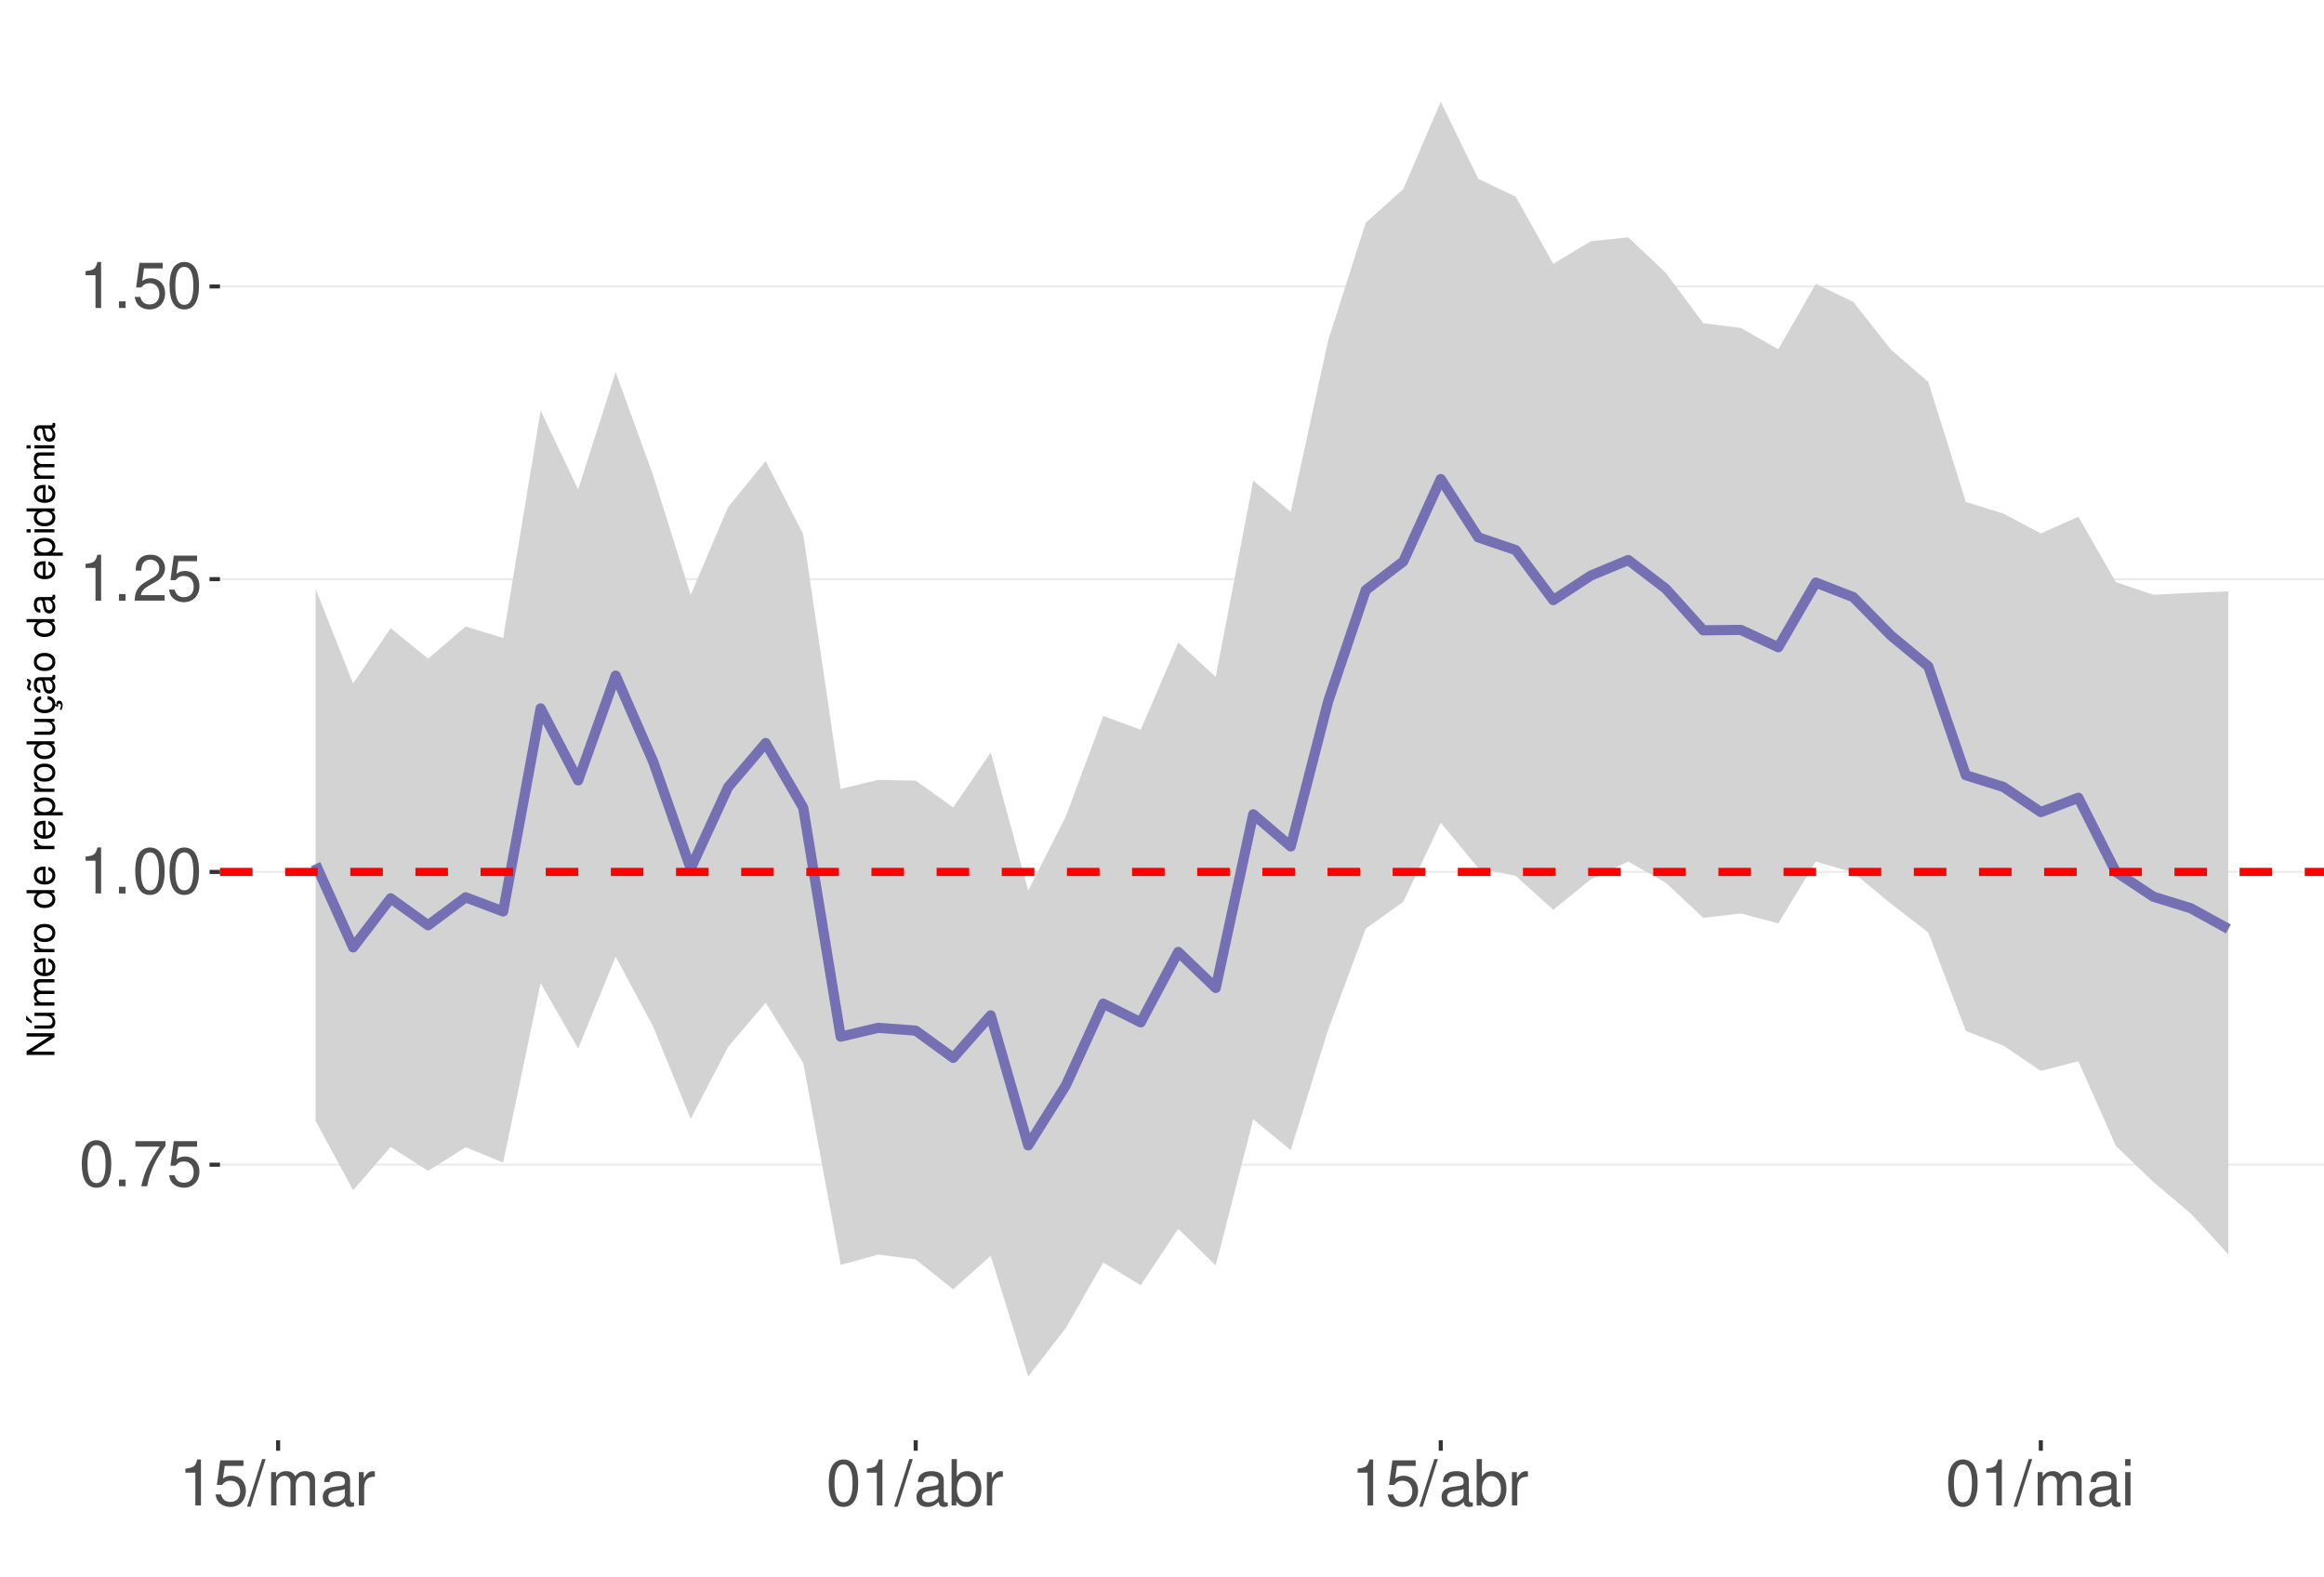
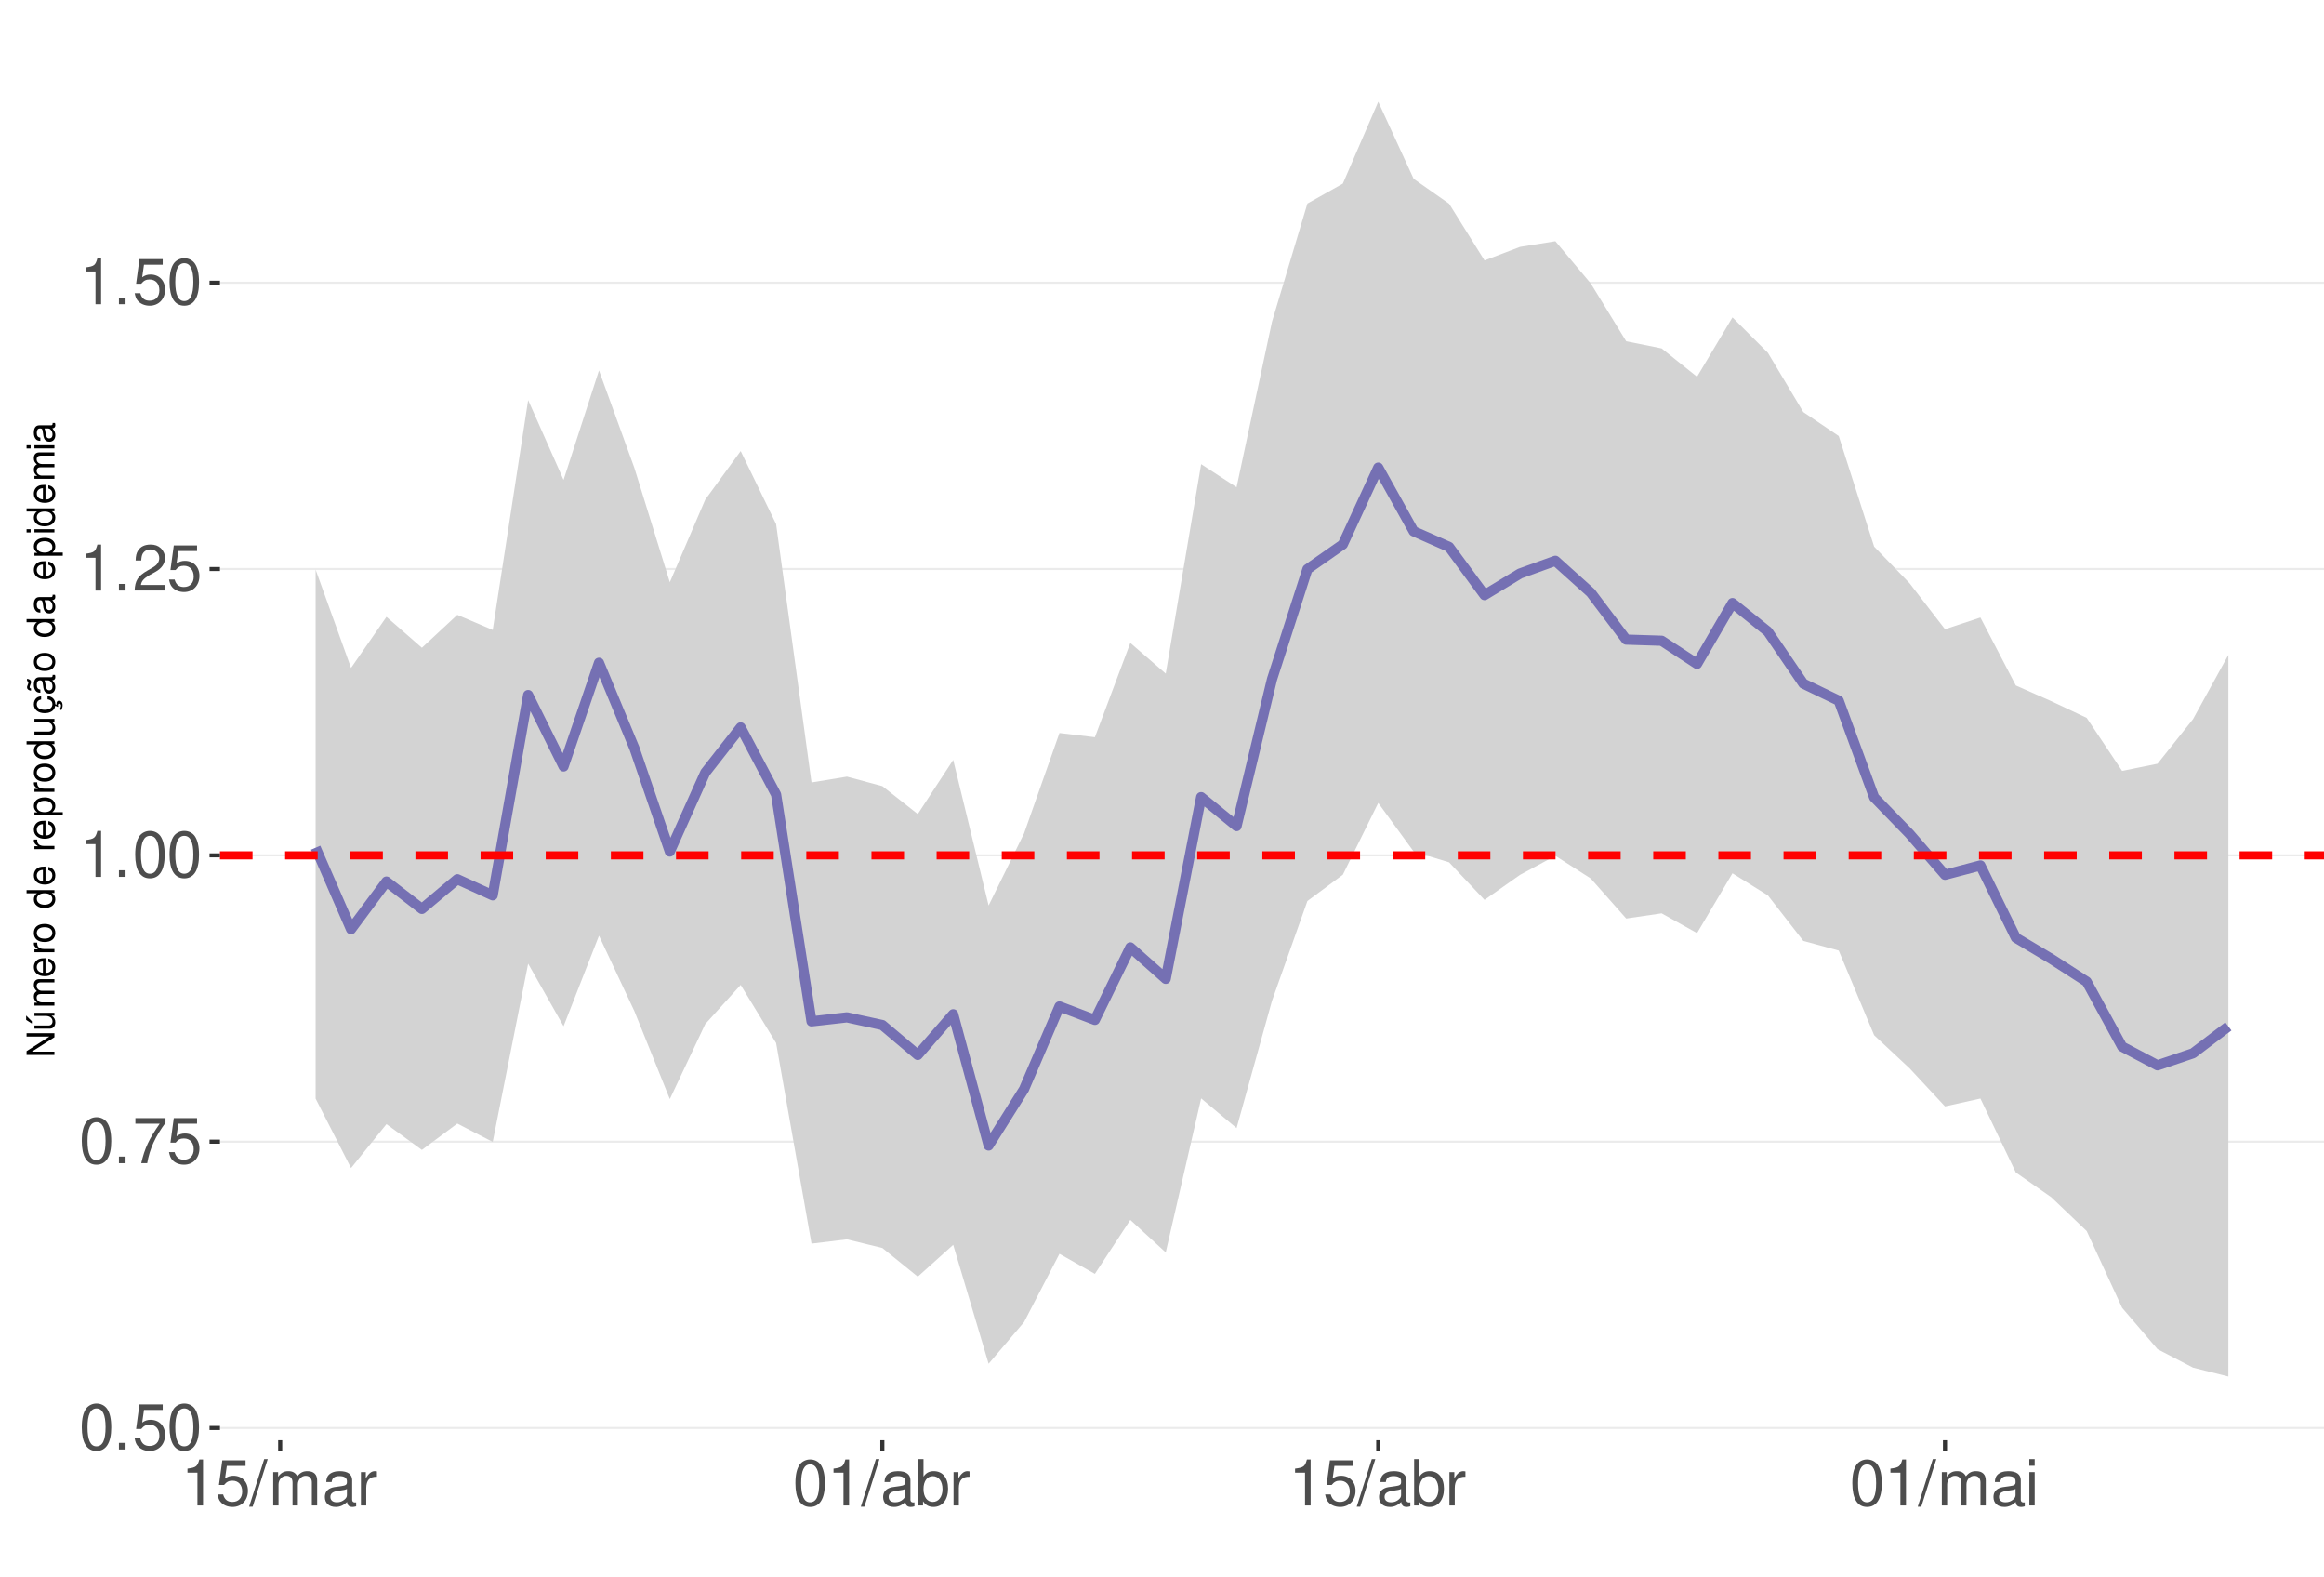
<svg xmlns="http://www.w3.org/2000/svg" xmlns:xlink="http://www.w3.org/1999/xlink" width="609pt" height="413pt" viewBox="0 0 609 413" version="1.1">
  <defs>
    <g>
      <symbol overflow="visible" id="glyph0-0">
        <path style="stroke:none;" d="" />
      </symbol>
      <symbol overflow="visible" id="glyph0-1">
        <path style="stroke:none;" d="M 4.578 -12.047 C 3.484 -12.047 2.484 -11.547 1.859 -10.734 C 1.094 -9.656 0.719 -8.062 0.719 -5.828 C 0.719 -1.766 2.047 0.391 4.578 0.391 C 7.078 0.391 8.438 -1.766 8.438 -5.734 C 8.438 -8.062 8.078 -9.625 7.297 -10.734 C 6.672 -11.562 5.703 -12.047 4.578 -12.047 Z M 4.578 -10.75 C 6.156 -10.75 6.953 -9.125 6.953 -5.859 C 6.953 -2.438 6.172 -0.828 4.547 -0.828 C 3 -0.828 2.219 -2.5 2.219 -5.812 C 2.219 -9.125 3 -10.75 4.578 -10.75 Z M 4.578 -10.75 " />
      </symbol>
      <symbol overflow="visible" id="glyph0-2">
        <path style="stroke:none;" d="M 3.188 -1.734 L 1.453 -1.734 L 1.453 0 L 3.188 0 Z M 3.188 -1.734 " />
      </symbol>
      <symbol overflow="visible" id="glyph0-3">
+         <path style="stroke:none;" d="M 7.922 -11.812 L 1.828 -11.812 L 0.953 -5.375 L 2.297 -5.375 C 2.984 -6.203 3.547 -6.484 4.484 -6.484 C 6.062 -6.484 7.047 -5.391 7.047 -3.641 C 7.047 -1.953 6.062 -0.922 4.469 -0.922 C 3.188 -0.922 2.406 -1.562 2.047 -2.891 L 0.578 -2.891 C 0.781 -1.938 0.953 -1.469 1.297 -1.031 C 1.969 -0.141 3.172 0.391 4.5 0.391 C 6.875 0.391 8.547 -1.344 8.547 -3.844 C 8.547 -6.172 7 -7.781 4.734 -7.781 C 3.891 -7.781 3.234 -7.562 2.547 -7.062 L 3.016 -10.359 L 7.922 -10.359 Z M 7.922 -11.812 " />
+       </symbol>
+       <symbol overflow="visible" id="glyph0-4">
        <path style="stroke:none;" d="M 8.656 -11.812 L 0.766 -11.812 L 0.766 -10.359 L 7.141 -10.359 C 4.328 -6.344 3.188 -3.875 2.297 0 L 3.859 0 C 4.516 -3.781 6 -7.031 8.656 -10.578 Z M 8.656 -11.812 " />
-       </symbol>
-       <symbol overflow="visible" id="glyph0-4">
-         <path style="stroke:none;" d="M 7.922 -11.812 L 1.828 -11.812 L 0.953 -5.375 L 2.297 -5.375 C 2.984 -6.203 3.547 -6.484 4.484 -6.484 C 6.062 -6.484 7.047 -5.391 7.047 -3.641 C 7.047 -1.953 6.062 -0.922 4.469 -0.922 C 3.188 -0.922 2.406 -1.562 2.047 -2.891 L 0.578 -2.891 C 0.781 -1.938 0.953 -1.469 1.297 -1.031 C 1.969 -0.141 3.172 0.391 4.5 0.391 C 6.875 0.391 8.547 -1.344 8.547 -3.844 C 8.547 -6.172 7 -7.781 4.734 -7.781 C 3.891 -7.781 3.234 -7.562 2.547 -7.062 L 3.016 -10.359 L 7.922 -10.359 Z M 7.922 -11.812 " />
      </symbol>
      <symbol overflow="visible" id="glyph0-5">
        <path style="stroke:none;" d="M 4.312 -8.578 L 4.312 0 L 5.781 0 L 5.781 -12.047 L 4.812 -12.047 C 4.297 -10.188 3.969 -9.938 1.703 -9.641 L 1.703 -8.578 Z M 4.312 -8.578 " />
      </symbol>
      <symbol overflow="visible" id="glyph0-6">
        <path style="stroke:none;" d="M 8.422 -1.453 L 2.219 -1.453 C 2.359 -2.453 2.891 -3.078 4.344 -3.969 L 6.016 -4.891 C 7.656 -5.812 8.516 -7.047 8.516 -8.531 C 8.516 -9.531 8.109 -10.453 7.406 -11.109 C 6.719 -11.75 5.844 -12.047 4.734 -12.047 C 3.234 -12.047 2.109 -11.516 1.469 -10.484 C 1.047 -9.844 0.859 -9.094 0.828 -7.875 L 2.297 -7.875 C 2.344 -8.688 2.453 -9.172 2.641 -9.578 C 3.031 -10.312 3.797 -10.766 4.688 -10.766 C 6.016 -10.766 7.016 -9.797 7.016 -8.5 C 7.016 -7.531 6.469 -6.703 5.406 -6.094 L 3.875 -5.203 C 1.422 -3.781 0.703 -2.641 0.562 -0.016 L 8.422 -0.016 Z M 8.422 -1.453 " />
      </symbol>
      <symbol overflow="visible" id="glyph0-7">
        <path style="stroke:none;" d="M 3.812 -12.141 L -0.141 0.328 L 0.781 0.328 L 4.734 -12.141 Z M 3.812 -12.141 " />
      </symbol>
      <symbol overflow="visible" id="glyph0-8">
        <path style="stroke:none;" d="M 1.172 -8.734 L 1.172 0 L 2.562 0 L 2.562 -5.484 C 2.562 -6.75 3.484 -7.766 4.609 -7.766 C 5.641 -7.766 6.234 -7.125 6.234 -6.016 L 6.234 0 L 7.625 0 L 7.625 -5.484 C 7.625 -6.75 8.547 -7.766 9.672 -7.766 C 10.688 -7.766 11.297 -7.109 11.297 -6.016 L 11.297 0 L 12.688 0 L 12.688 -6.547 C 12.688 -8.109 11.797 -8.984 10.156 -8.984 C 9 -8.984 8.297 -8.625 7.484 -7.641 C 6.969 -8.578 6.266 -8.984 5.125 -8.984 C 3.969 -8.984 3.188 -8.547 2.453 -7.5 L 2.453 -8.734 Z M 1.172 -8.734 " />
      </symbol>
      <symbol overflow="visible" id="glyph0-9">
        <path style="stroke:none;" d="M 8.906 -0.812 C 8.766 -0.781 8.688 -0.781 8.609 -0.781 C 8.125 -0.781 7.859 -1.031 7.859 -1.469 L 7.859 -6.594 C 7.859 -8.141 6.734 -8.984 4.578 -8.984 C 3.297 -8.984 2.281 -8.609 1.688 -7.969 C 1.281 -7.516 1.109 -7.016 1.078 -6.141 L 2.484 -6.141 C 2.594 -7.219 3.234 -7.688 4.531 -7.688 C 5.797 -7.688 6.484 -7.234 6.484 -6.391 L 6.484 -6.031 C 6.469 -5.438 6.156 -5.219 5.031 -5.062 C 3.062 -4.812 2.766 -4.75 2.234 -4.531 C 1.219 -4.094 0.703 -3.328 0.703 -2.203 C 0.703 -0.609 1.797 0.391 3.562 0.391 C 4.656 0.391 5.547 0 6.531 -0.906 C 6.625 0 7.062 0.391 7.969 0.391 C 8.266 0.391 8.438 0.344 8.906 0.234 Z M 6.484 -2.75 C 6.484 -2.281 6.344 -2 5.922 -1.609 C 5.359 -1.094 4.688 -0.828 3.859 -0.828 C 2.781 -0.828 2.156 -1.344 2.156 -2.234 C 2.156 -3.141 2.75 -3.609 4.25 -3.828 C 5.734 -4.031 6.016 -4.094 6.484 -4.312 Z M 6.484 -2.75 " />
      </symbol>
      <symbol overflow="visible" id="glyph0-10">
        <path style="stroke:none;" d="M 1.156 -8.734 L 1.156 0 L 2.547 0 L 2.547 -4.531 C 2.562 -6.625 3.438 -7.562 5.344 -7.516 L 5.344 -8.922 C 5.109 -8.969 4.984 -8.984 4.812 -8.984 C 3.922 -8.984 3.234 -8.438 2.438 -7.141 L 2.438 -8.734 Z M 1.156 -8.734 " />
      </symbol>
      <symbol overflow="visible" id="glyph0-11">
        <path style="stroke:none;" d="M 0.906 -12.141 L 0.906 0 L 2.156 0 L 2.156 -1.109 C 2.812 -0.094 3.703 0.391 4.906 0.391 C 7.219 0.391 8.719 -1.5 8.719 -4.391 C 8.719 -7.234 7.297 -8.984 4.984 -8.984 C 3.781 -8.984 2.938 -8.531 2.281 -7.547 L 2.281 -12.141 Z M 4.719 -7.672 C 6.266 -7.672 7.266 -6.328 7.266 -4.25 C 7.266 -2.266 6.234 -0.922 4.719 -0.922 C 3.234 -0.922 2.281 -2.25 2.281 -4.297 C 2.281 -6.344 3.234 -7.672 4.719 -7.672 Z M 4.719 -7.672 " />
      </symbol>
      <symbol overflow="visible" id="glyph0-12">
        <path style="stroke:none;" d="M 2.5 -8.734 L 1.109 -8.734 L 1.109 0 L 2.5 0 Z M 2.5 -12.141 L 1.094 -12.141 L 1.094 -10.391 L 2.5 -10.391 Z M 2.5 -12.141 " />
      </symbol>
      <symbol overflow="visible" id="glyph1-0">
        <path style="stroke:none;" d="" />
      </symbol>
      <symbol overflow="visible" id="glyph1-1">
        <path style="stroke:none;" d="M -7.297 -6.453 L -7.297 -5.578 L -1.328 -5.578 L -7.297 -1.766 L -7.297 -0.766 L 0 -0.766 L 0 -1.641 L -5.906 -1.641 L 0 -5.406 L 0 -6.453 Z M -7.297 -6.453 " />
      </symbol>
      <symbol overflow="visible" id="glyph1-2">
        <path style="stroke:none;" d="M 0 -4.812 L -5.234 -4.812 L -5.234 -3.984 L -2.266 -3.984 C -1.203 -3.984 -0.5 -3.438 -0.5 -2.562 C -0.5 -1.906 -0.906 -1.484 -1.531 -1.484 L -5.234 -1.484 L -5.234 -0.656 L -1.203 -0.656 C -0.328 -0.656 0.234 -1.297 0.234 -2.312 C 0.234 -3.094 -0.047 -3.578 -0.734 -4.062 L 0 -4.062 Z M -7.406 -2.953 L -5.922 -2 L -5.922 -2.594 L -7.406 -4.094 Z M -7.406 -2.953 " />
      </symbol>
      <symbol overflow="visible" id="glyph1-3">
        <path style="stroke:none;" d="M -5.234 -0.703 L 0 -0.703 L 0 -1.547 L -3.297 -1.547 C -4.047 -1.547 -4.656 -2.094 -4.656 -2.766 C -4.656 -3.391 -4.281 -3.734 -3.609 -3.734 L 0 -3.734 L 0 -4.578 L -3.297 -4.578 C -4.047 -4.578 -4.656 -5.125 -4.656 -5.812 C -4.656 -6.422 -4.266 -6.781 -3.609 -6.781 L 0 -6.781 L 0 -7.625 L -3.938 -7.625 C -4.875 -7.625 -5.391 -7.078 -5.391 -6.094 C -5.391 -5.406 -5.188 -4.984 -4.594 -4.484 C -5.156 -4.188 -5.391 -3.766 -5.391 -3.078 C -5.391 -2.375 -5.125 -1.906 -4.5 -1.469 L -5.234 -1.469 Z M -5.234 -0.703 " />
      </symbol>
      <symbol overflow="visible" id="glyph1-4">
        <path style="stroke:none;" d="M -2.344 -5.125 C -3.141 -5.125 -3.625 -5.062 -4.016 -4.922 C -4.875 -4.578 -5.391 -3.781 -5.391 -2.797 C -5.391 -1.344 -4.281 -0.406 -2.547 -0.406 C -0.812 -0.406 0.234 -1.297 0.234 -2.781 C 0.234 -3.984 -0.453 -4.812 -1.594 -5.016 L -1.594 -4.188 C -0.906 -3.953 -0.547 -3.484 -0.547 -2.812 C -0.547 -2.281 -0.781 -1.828 -1.219 -1.547 C -1.516 -1.344 -1.812 -1.281 -2.344 -1.266 Z M -3.016 -1.297 C -3.984 -1.359 -4.625 -1.953 -4.625 -2.797 C -4.625 -3.641 -3.953 -4.234 -3.016 -4.234 Z M -3.016 -1.297 " />
      </symbol>
      <symbol overflow="visible" id="glyph1-5">
        <path style="stroke:none;" d="M -5.234 -0.688 L 0 -0.688 L 0 -1.531 L -2.719 -1.531 C -3.984 -1.547 -4.547 -2.062 -4.516 -3.203 L -5.359 -3.203 C -5.375 -3.062 -5.391 -2.984 -5.391 -2.891 C -5.391 -2.344 -5.062 -1.938 -4.297 -1.453 L -5.234 -1.453 Z M -5.234 -0.688 " />
      </symbol>
      <symbol overflow="visible" id="glyph1-6">
        <path style="stroke:none;" d="M -5.391 -2.719 C -5.391 -1.234 -4.344 -0.359 -2.578 -0.359 C -0.812 -0.359 0.234 -1.234 0.234 -2.734 C 0.234 -4.203 -0.812 -5.094 -2.547 -5.094 C -4.359 -5.094 -5.391 -4.234 -5.391 -2.719 Z M -4.625 -2.734 C -4.625 -3.672 -3.844 -4.234 -2.547 -4.234 C -1.312 -4.234 -0.547 -3.656 -0.547 -2.734 C -0.547 -1.797 -1.312 -1.234 -2.578 -1.234 C -3.844 -1.234 -4.625 -1.797 -4.625 -2.734 Z M -4.625 -2.734 " />
      </symbol>
      <symbol overflow="visible" id="glyph1-7">
        <path style="stroke:none;" d="" />
      </symbol>
      <symbol overflow="visible" id="glyph1-8">
        <path style="stroke:none;" d="M -7.297 -4.953 L -7.297 -4.125 L -4.578 -4.125 C -5.109 -3.766 -5.391 -3.203 -5.391 -2.516 C -5.391 -1.156 -4.297 -0.266 -2.625 -0.266 C -0.859 -0.266 0.234 -1.125 0.234 -2.547 C 0.234 -3.266 -0.047 -3.766 -0.688 -4.203 L 0 -4.203 L 0 -4.953 Z M -4.609 -2.656 C -4.609 -3.547 -3.812 -4.125 -2.562 -4.125 C -1.344 -4.125 -0.547 -3.547 -0.547 -2.656 C -0.547 -1.734 -1.359 -1.125 -2.578 -1.125 C -3.797 -1.125 -4.609 -1.734 -4.609 -2.656 Z M -4.609 -2.656 " />
      </symbol>
      <symbol overflow="visible" id="glyph1-9">
        <path style="stroke:none;" d="M 2.188 -0.547 L 2.188 -1.375 L -0.547 -1.375 C -0.016 -1.812 0.234 -2.312 0.234 -2.984 C 0.234 -4.344 -0.859 -5.234 -2.531 -5.234 C -4.297 -5.234 -5.391 -4.375 -5.391 -2.984 C -5.391 -2.266 -5.062 -1.703 -4.453 -1.312 L -5.234 -1.312 L -5.234 -0.547 Z M -4.609 -2.844 C -4.609 -3.766 -3.797 -4.359 -2.547 -4.359 C -1.359 -4.359 -0.547 -3.75 -0.547 -2.844 C -0.547 -1.953 -1.344 -1.375 -2.578 -1.375 C -3.812 -1.375 -4.609 -1.953 -4.609 -2.844 Z M -4.609 -2.844 " />
      </symbol>
      <symbol overflow="visible" id="glyph1-10">
        <path style="stroke:none;" d="M 0 -4.812 L -5.234 -4.812 L -5.234 -3.984 L -2.266 -3.984 C -1.203 -3.984 -0.5 -3.438 -0.5 -2.562 C -0.5 -1.906 -0.906 -1.484 -1.531 -1.484 L -5.234 -1.484 L -5.234 -0.656 L -1.203 -0.656 C -0.328 -0.656 0.234 -1.297 0.234 -2.312 C 0.234 -3.094 -0.047 -3.578 -0.734 -4.062 L 0 -4.062 Z M 0 -4.812 " />
      </symbol>
      <symbol overflow="visible" id="glyph1-11">
        <path style="stroke:none;" d="M 0.234 -2.641 C 0.234 -3.875 -0.547 -4.703 -1.797 -4.766 L -1.797 -3.938 C -0.953 -3.797 -0.531 -3.359 -0.531 -2.656 C -0.531 -1.734 -1.281 -1.188 -2.516 -1.188 C -3.844 -1.188 -4.625 -1.719 -4.625 -2.625 C -4.625 -3.328 -4.203 -3.766 -3.484 -3.875 L -3.484 -4.703 C -3.984 -4.672 -4.312 -4.562 -4.609 -4.359 C -5.094 -4 -5.391 -3.375 -5.391 -2.641 C -5.391 -1.219 -4.266 -0.312 -2.531 -0.312 C -1.469 -0.312 -0.625 -0.672 -0.156 -1.312 C 0.047 -1.594 0.125 -1.812 0.203 -2.25 L 0.922 -1.938 L 0.984 -2.062 C 0.938 -2.188 0.906 -2.25 0.906 -2.375 C 0.906 -2.656 1.047 -2.828 1.281 -2.828 C 1.547 -2.828 1.734 -2.594 1.734 -2.297 C 1.734 -2.031 1.672 -1.844 1.438 -1.406 L 1.406 -1.312 L 1.812 -1.094 C 2.078 -1.75 2.141 -1.953 2.141 -2.344 C 2.141 -3.109 1.781 -3.578 1.203 -3.578 C 0.781 -3.578 0.547 -3.297 0.547 -2.797 C 0.547 -2.703 0.547 -2.641 0.562 -2.516 Z M 0.234 -2.641 " />
      </symbol>
      <symbol overflow="visible" id="glyph1-12">
        <path style="stroke:none;" d="M -0.484 -5.344 C -0.469 -5.266 -0.469 -5.219 -0.469 -5.172 C -0.469 -4.875 -0.625 -4.719 -0.875 -4.719 L -3.953 -4.719 C -4.891 -4.719 -5.391 -4.047 -5.391 -2.75 C -5.391 -1.984 -5.172 -1.375 -4.781 -1.016 C -4.516 -0.766 -4.203 -0.672 -3.688 -0.656 L -3.688 -1.484 C -4.328 -1.562 -4.625 -1.938 -4.625 -2.719 C -4.625 -3.484 -4.344 -3.891 -3.844 -3.891 L -3.625 -3.891 C -3.266 -3.875 -3.125 -3.703 -3.047 -3.016 C -2.891 -1.844 -2.844 -1.656 -2.719 -1.344 C -2.453 -0.734 -2 -0.422 -1.312 -0.422 C -0.375 -0.422 0.234 -1.078 0.234 -2.141 C 0.234 -2.797 0 -3.328 -0.547 -3.922 C 0 -3.984 0.234 -4.234 0.234 -4.781 C 0.234 -4.953 0.203 -5.062 0.141 -5.344 Z M -1.656 -3.891 C -1.375 -3.891 -1.203 -3.812 -0.969 -3.562 C -0.656 -3.219 -0.5 -2.812 -0.5 -2.312 C -0.5 -1.672 -0.812 -1.297 -1.344 -1.297 C -1.891 -1.297 -2.172 -1.656 -2.297 -2.547 C -2.422 -3.438 -2.453 -3.609 -2.594 -3.891 Z M -7.172 -3.75 C -6.922 -3.672 -6.812 -3.547 -6.812 -3.375 C -6.812 -3.25 -6.875 -2.984 -6.984 -2.734 C -7.156 -2.312 -7.172 -2.25 -7.172 -2.047 C -7.172 -1.594 -6.797 -1.297 -6.141 -1.188 L -6.141 -1.766 C -6.375 -1.812 -6.5 -1.938 -6.5 -2.094 C -6.5 -2.203 -6.469 -2.344 -6.375 -2.578 C -6.156 -3.156 -6.125 -3.234 -6.125 -3.438 C -6.125 -3.922 -6.484 -4.219 -7.172 -4.312 Z M -7.172 -3.75 " />
      </symbol>
      <symbol overflow="visible" id="glyph1-13">
        <path style="stroke:none;" d="M -0.484 -5.344 C -0.469 -5.266 -0.469 -5.219 -0.469 -5.172 C -0.469 -4.875 -0.625 -4.719 -0.875 -4.719 L -3.953 -4.719 C -4.891 -4.719 -5.391 -4.047 -5.391 -2.75 C -5.391 -1.984 -5.172 -1.375 -4.781 -1.016 C -4.516 -0.766 -4.203 -0.672 -3.688 -0.656 L -3.688 -1.484 C -4.328 -1.562 -4.625 -1.938 -4.625 -2.719 C -4.625 -3.484 -4.344 -3.891 -3.844 -3.891 L -3.625 -3.891 C -3.266 -3.875 -3.125 -3.703 -3.047 -3.016 C -2.891 -1.844 -2.844 -1.656 -2.719 -1.344 C -2.453 -0.734 -2 -0.422 -1.312 -0.422 C -0.375 -0.422 0.234 -1.078 0.234 -2.141 C 0.234 -2.797 0 -3.328 -0.547 -3.922 C 0 -3.984 0.234 -4.234 0.234 -4.781 C 0.234 -4.953 0.203 -5.062 0.141 -5.344 Z M -1.656 -3.891 C -1.375 -3.891 -1.203 -3.812 -0.969 -3.562 C -0.656 -3.219 -0.5 -2.812 -0.5 -2.312 C -0.5 -1.672 -0.812 -1.297 -1.344 -1.297 C -1.891 -1.297 -2.172 -1.656 -2.297 -2.547 C -2.422 -3.438 -2.453 -3.609 -2.594 -3.891 Z M -1.656 -3.891 " />
      </symbol>
      <symbol overflow="visible" id="glyph1-14">
        <path style="stroke:none;" d="M -5.234 -1.5 L -5.234 -0.672 L 0 -0.672 L 0 -1.5 Z M -7.297 -1.5 L -7.297 -0.656 L -6.234 -0.656 L -6.234 -1.5 Z M -7.297 -1.5 " />
      </symbol>
    </g>
    <clipPath id="clip1">
      <path d="M 57.645 9.961 L 609 9.961 L 609 377.328 L 57.645 377.328 Z M 57.645 9.961 " />
    </clipPath>
    <clipPath id="clip2">
-       <path d="M 57.645 304 L 609 304 L 609 306 L 57.645 306 Z M 57.645 304 " />
+       <path d="M 57.645 373 L 609 373 L 609 375 L 57.645 375 Z M 57.645 373 " />
    </clipPath>
    <clipPath id="clip3">
-       <path d="M 57.645 228 L 609 228 L 609 229 L 57.645 229 Z M 57.645 228 " />
+       <path d="M 57.645 298 L 609 298 L 609 300 L 57.645 300 Z M 57.645 298 " />
    </clipPath>
    <clipPath id="clip4">
-       <path d="M 57.645 151 L 609 151 L 609 152 L 57.645 152 Z M 57.645 151 " />
+       <path d="M 57.645 223 L 609 223 L 609 225 L 57.645 225 Z M 57.645 223 " />
    </clipPath>
    <clipPath id="clip5">
-       <path d="M 57.645 74 L 609 74 L 609 76 L 57.645 76 Z M 57.645 74 " />
+       <path d="M 57.645 148 L 609 148 L 609 150 L 57.645 150 Z M 57.645 148 " />
    </clipPath>
    <clipPath id="clip6">
-       <path d="M 57.645 227 L 609 227 L 609 230 L 57.645 230 Z M 57.645 227 " />
+       <path d="M 57.645 73 L 609 73 L 609 75 L 57.645 75 Z M 57.645 73 " />
+     </clipPath>
+     <clipPath id="clip7">
+       <path d="M 57.645 223 L 609 223 L 609 226 L 57.645 226 Z M 57.645 223 " />
    </clipPath>
  </defs>
  <g id="surface172">
    <rect x="0" y="0" width="609" height="413" style="fill:rgb(100%,100%,100%);fill-opacity:1;stroke:none;" />
    <rect x="0" y="0" width="609" height="413" style="fill:rgb(100%,100%,100%);fill-opacity:1;stroke:none;" />
    <path style="fill:none;stroke-width:1.067;stroke-linecap:round;stroke-linejoin:round;stroke:rgb(100%,100%,100%);stroke-opacity:1;stroke-miterlimit:10;" d="M 0 413 L 609 413 L 609 0 L 0 0 Z M 0 413 " />
    <g clip-path="url(#clip1)" clip-rule="nonzero">
      <path style=" stroke:none;fill-rule:nonzero;fill:rgb(100%,100%,100%);fill-opacity:1;" d="M 57.645 377.328 L 609 377.328 L 609 9.961 L 57.645 9.961 Z M 57.645 377.328 " />
    </g>
    <g clip-path="url(#clip2)" clip-rule="nonzero">
-       <path style="fill:none;stroke-width:0.533;stroke-linecap:butt;stroke-linejoin:round;stroke:rgb(92.157%,92.157%,92.157%);stroke-opacity:1;stroke-miterlimit:10;" d="M 57.645 305.129 L 609 305.129 " />
+       <path style="fill:none;stroke-width:0.533;stroke-linecap:butt;stroke-linejoin:round;stroke:rgb(92.157%,92.157%,92.157%);stroke-opacity:1;stroke-miterlimit:10;" d="M 57.645 374.105 L 609 374.105 " />
    </g>
    <g clip-path="url(#clip3)" clip-rule="nonzero">
-       <path style="fill:none;stroke-width:0.533;stroke-linecap:butt;stroke-linejoin:round;stroke:rgb(92.157%,92.157%,92.157%);stroke-opacity:1;stroke-miterlimit:10;" d="M 57.645 228.434 L 609 228.434 " />
+       <path style="fill:none;stroke-width:0.533;stroke-linecap:butt;stroke-linejoin:round;stroke:rgb(92.157%,92.157%,92.157%);stroke-opacity:1;stroke-miterlimit:10;" d="M 57.645 299.098 L 609 299.098 " />
    </g>
    <g clip-path="url(#clip4)" clip-rule="nonzero">
-       <path style="fill:none;stroke-width:0.533;stroke-linecap:butt;stroke-linejoin:round;stroke:rgb(92.157%,92.157%,92.157%);stroke-opacity:1;stroke-miterlimit:10;" d="M 57.645 151.734 L 609 151.734 " />
+       <path style="fill:none;stroke-width:0.533;stroke-linecap:butt;stroke-linejoin:round;stroke:rgb(92.157%,92.157%,92.157%);stroke-opacity:1;stroke-miterlimit:10;" d="M 57.645 224.086 L 609 224.086 " />
    </g>
    <g clip-path="url(#clip5)" clip-rule="nonzero">
-       <path style="fill:none;stroke-width:0.533;stroke-linecap:butt;stroke-linejoin:round;stroke:rgb(92.157%,92.157%,92.157%);stroke-opacity:1;stroke-miterlimit:10;" d="M 57.645 75.039 L 609 75.039 " />
-     </g>
-     <path style=" stroke:none;fill-rule:nonzero;fill:rgb(82.745%,82.745%,82.745%);fill-opacity:1;" d="M 82.707 154.301 L 92.535 179.062 L 102.363 164.574 L 112.191 172.559 L 122.02 164.113 L 131.848 167.141 L 141.676 107.594 L 151.504 128.242 L 161.332 97.504 L 171.16 124.531 L 180.988 155.863 L 190.816 132.805 L 200.645 120.797 L 210.473 139.934 L 220.301 206.672 L 230.129 204.312 L 239.957 204.523 L 249.785 211.516 L 259.613 197.145 L 269.441 233.285 L 279.27 213.945 L 289.098 187.582 L 298.926 191.168 L 308.754 168.316 L 318.582 177.344 L 328.41 125.91 L 338.238 134.066 L 348.066 89.105 L 357.895 58.359 L 367.723 49.516 L 377.551 26.66 L 387.375 46.848 L 397.203 51.535 L 407.031 69.105 L 416.859 63.184 L 426.688 62.18 L 436.516 71.473 L 446.344 84.664 L 456.172 85.914 L 466 91.496 L 475.828 74.371 L 485.656 79.086 L 495.484 91.547 L 505.312 100.094 L 515.141 131.496 L 524.969 134.543 L 534.797 139.758 L 544.625 135.367 L 554.453 152.512 L 564.281 155.809 L 574.109 155.316 L 583.938 154.918 L 583.938 328.621 L 574.109 317.938 L 564.281 309.66 L 554.453 300.188 L 544.625 278.031 L 534.797 280.566 L 524.969 273.926 L 515.141 270.074 L 505.312 244.293 L 495.484 236.746 L 485.656 228.578 L 475.828 225.734 L 466 241.91 L 456.172 239.324 L 446.344 240.465 L 436.516 231.262 L 426.688 225.719 L 416.859 230.379 L 407.031 238.355 L 397.203 229.48 L 387.375 227.422 L 377.551 215.539 L 367.723 236.25 L 357.895 243.285 L 348.066 269.691 L 338.238 301.312 L 328.41 293.246 L 318.582 331.539 L 308.754 321.93 L 298.926 336.711 L 289.098 330.762 L 279.27 347.949 L 269.441 360.629 L 259.613 328.996 L 249.785 337.789 L 239.957 329.961 L 230.129 328.68 L 220.301 331.375 L 210.473 278.445 L 200.645 262.695 L 190.816 274.23 L 180.988 293.121 L 171.16 268.961 L 161.332 250.617 L 151.504 274.703 L 141.676 257.59 L 131.848 304.57 L 122.02 300.559 L 112.191 306.754 L 102.363 300.484 L 92.535 311.836 L 82.707 293.648 Z M 82.707 154.301 " />
-     <path style="fill:none;stroke-width:2.667;stroke-linecap:butt;stroke-linejoin:round;stroke:rgb(45.882%,43.922%,70.196%);stroke-opacity:1;stroke-miterlimit:10;" d="M 82.707 226.395 L 92.535 248.203 L 102.363 235.34 L 112.191 242.398 L 122.02 235.078 L 131.848 238.781 L 141.676 185.586 L 151.504 204.441 L 161.332 176.992 L 171.16 199.516 L 180.988 227.543 L 190.816 206.199 L 200.645 194.656 L 210.473 211.578 L 220.301 271.586 L 230.129 269.27 L 239.957 270.004 L 249.785 277.137 L 259.613 266.008 L 269.441 300.078 L 279.27 284.402 L 289.098 262.926 L 298.926 267.836 L 308.754 249.395 L 318.582 258.824 L 328.41 213.34 L 338.238 221.75 L 348.066 183.664 L 357.895 154.598 L 367.723 147.094 L 377.551 125.492 L 387.375 140.785 L 397.203 144.121 L 407.031 157.223 L 416.859 150.797 L 426.688 146.715 L 436.516 154.234 L 446.344 165.133 L 456.172 165.02 L 466 169.57 L 475.828 152.625 L 485.656 156.445 L 495.484 166.465 L 505.312 174.59 L 515.141 203.086 L 524.969 206.16 L 534.797 212.758 L 544.625 209 L 554.453 228.418 L 564.281 234.91 L 574.109 237.953 L 583.938 243.363 " />
+       <path style="fill:none;stroke-width:0.533;stroke-linecap:butt;stroke-linejoin:round;stroke:rgb(92.157%,92.157%,92.157%);stroke-opacity:1;stroke-miterlimit:10;" d="M 57.645 149.074 L 609 149.074 " />
+     </g>
    <g clip-path="url(#clip6)" clip-rule="nonzero">
-       <path style="fill:none;stroke-width:2.134;stroke-linecap:butt;stroke-linejoin:round;stroke:rgb(100%,0%,0%);stroke-opacity:1;stroke-dasharray:8.536,8.536;stroke-miterlimit:10;" d="M 57.645 228.434 L 609 228.434 " />
-     </g>
-     <g style="fill:rgb(30.196%,30.196%,30.196%);fill-opacity:1;">
-       <use xlink:href="#glyph0-1" x="20.715" y="310.767" />
-       <use xlink:href="#glyph0-2" x="29.715" y="310.767" />
-       <use xlink:href="#glyph0-3" x="34.715" y="310.767" />
-       <use xlink:href="#glyph0-4" x="43.715" y="310.767" />
-     </g>
-     <g style="fill:rgb(30.196%,30.196%,30.196%);fill-opacity:1;">
-       <use xlink:href="#glyph0-5" x="20.715" y="234.071" />
-       <use xlink:href="#glyph0-2" x="29.715" y="234.071" />
-       <use xlink:href="#glyph0-1" x="34.715" y="234.071" />
-       <use xlink:href="#glyph0-1" x="43.715" y="234.071" />
-     </g>
-     <g style="fill:rgb(30.196%,30.196%,30.196%);fill-opacity:1;">
-       <use xlink:href="#glyph0-5" x="20.715" y="157.372" />
-       <use xlink:href="#glyph0-2" x="29.715" y="157.372" />
-       <use xlink:href="#glyph0-6" x="34.715" y="157.372" />
-       <use xlink:href="#glyph0-4" x="43.715" y="157.372" />
-     </g>
-     <g style="fill:rgb(30.196%,30.196%,30.196%);fill-opacity:1;">
-       <use xlink:href="#glyph0-5" x="20.715" y="80.677" />
-       <use xlink:href="#glyph0-2" x="29.715" y="80.677" />
-       <use xlink:href="#glyph0-4" x="34.715" y="80.677" />
-       <use xlink:href="#glyph0-1" x="43.715" y="80.677" />
-     </g>
-     <path style="fill:none;stroke-width:1.067;stroke-linecap:butt;stroke-linejoin:round;stroke:rgb(20%,20%,20%);stroke-opacity:1;stroke-miterlimit:10;" d="M 54.906 305.129 L 57.645 305.129 " />
-     <path style="fill:none;stroke-width:1.067;stroke-linecap:butt;stroke-linejoin:round;stroke:rgb(20%,20%,20%);stroke-opacity:1;stroke-miterlimit:10;" d="M 54.906 228.434 L 57.645 228.434 " />
-     <path style="fill:none;stroke-width:1.067;stroke-linecap:butt;stroke-linejoin:round;stroke:rgb(20%,20%,20%);stroke-opacity:1;stroke-miterlimit:10;" d="M 54.906 151.734 L 57.645 151.734 " />
-     <path style="fill:none;stroke-width:1.067;stroke-linecap:butt;stroke-linejoin:round;stroke:rgb(20%,20%,20%);stroke-opacity:1;stroke-miterlimit:10;" d="M 54.906 75.039 L 57.645 75.039 " />
-     <path style="fill:none;stroke-width:1.067;stroke-linecap:butt;stroke-linejoin:round;stroke:rgb(20%,20%,20%);stroke-opacity:1;stroke-miterlimit:10;" d="M 72.879 380.07 L 72.879 377.328 " />
-     <path style="fill:none;stroke-width:1.067;stroke-linecap:butt;stroke-linejoin:round;stroke:rgb(20%,20%,20%);stroke-opacity:1;stroke-miterlimit:10;" d="M 239.957 380.07 L 239.957 377.328 " />
-     <path style="fill:none;stroke-width:1.067;stroke-linecap:butt;stroke-linejoin:round;stroke:rgb(20%,20%,20%);stroke-opacity:1;stroke-miterlimit:10;" d="M 377.551 380.07 L 377.551 377.328 " />
-     <path style="fill:none;stroke-width:1.067;stroke-linecap:butt;stroke-linejoin:round;stroke:rgb(20%,20%,20%);stroke-opacity:1;stroke-miterlimit:10;" d="M 534.797 380.07 L 534.797 377.328 " />
-     <g style="fill:rgb(30.196%,30.196%,30.196%);fill-opacity:1;">
-       <use xlink:href="#glyph0-5" x="46.879" y="394.399" />
-       <use xlink:href="#glyph0-4" x="55.879" y="394.399" />
-       <use xlink:href="#glyph0-7" x="64.879" y="394.399" />
-       <use xlink:href="#glyph0-8" x="69.879" y="394.399" />
-       <use xlink:href="#glyph0-9" x="83.879" y="394.399" />
-       <use xlink:href="#glyph0-10" x="92.879" y="394.399" />
-     </g>
-     <g style="fill:rgb(30.196%,30.196%,30.196%);fill-opacity:1;">
-       <use xlink:href="#glyph0-1" x="216.457" y="394.399" />
-       <use xlink:href="#glyph0-5" x="225.457" y="394.399" />
-       <use xlink:href="#glyph0-7" x="234.457" y="394.399" />
-       <use xlink:href="#glyph0-9" x="239.457" y="394.399" />
-       <use xlink:href="#glyph0-11" x="248.457" y="394.399" />
-       <use xlink:href="#glyph0-10" x="257.457" y="394.399" />
-     </g>
-     <g style="fill:rgb(30.196%,30.196%,30.196%);fill-opacity:1;">
-       <use xlink:href="#glyph0-5" x="354.051" y="394.399" />
-       <use xlink:href="#glyph0-4" x="363.051" y="394.399" />
-       <use xlink:href="#glyph0-7" x="372.051" y="394.399" />
-       <use xlink:href="#glyph0-9" x="377.051" y="394.399" />
-       <use xlink:href="#glyph0-11" x="386.051" y="394.399" />
-       <use xlink:href="#glyph0-10" x="395.051" y="394.399" />
-     </g>
-     <g style="fill:rgb(30.196%,30.196%,30.196%);fill-opacity:1;">
-       <use xlink:href="#glyph0-1" x="509.797" y="394.399" />
-       <use xlink:href="#glyph0-5" x="518.797" y="394.399" />
-       <use xlink:href="#glyph0-7" x="527.797" y="394.399" />
-       <use xlink:href="#glyph0-8" x="532.797" y="394.399" />
-       <use xlink:href="#glyph0-9" x="546.797" y="394.399" />
-       <use xlink:href="#glyph0-12" x="555.797" y="394.399" />
+       <path style="fill:none;stroke-width:0.533;stroke-linecap:butt;stroke-linejoin:round;stroke:rgb(92.157%,92.157%,92.157%);stroke-opacity:1;stroke-miterlimit:10;" d="M 57.645 74.062 L 609 74.062 " />
+     </g>
+     <path style=" stroke:none;fill-rule:nonzero;fill:rgb(82.745%,82.745%,82.745%);fill-opacity:1;" d="M 82.707 149.238 L 91.988 174.988 L 101.27 161.609 L 110.555 169.703 L 119.836 161.082 L 129.117 165.039 L 138.398 104.812 L 147.68 125.734 L 156.965 97.047 L 166.246 122.609 L 175.527 152.539 L 184.809 130.898 L 194.09 118.168 L 203.375 137.293 L 212.656 204.992 L 221.938 203.469 L 231.219 205.957 L 240.5 213.27 L 249.785 199.082 L 259.066 237.219 L 268.348 218.34 L 277.629 192.039 L 286.914 193.145 L 296.195 168.43 L 305.477 176.48 L 314.758 121.605 L 324.039 127.641 L 333.324 84.289 L 342.605 53.324 L 351.887 48.105 L 361.168 26.66 L 370.449 46.852 L 379.734 53.371 L 389.016 68.23 L 398.297 64.691 L 407.578 63.199 L 416.859 74.262 L 426.145 89.406 L 435.426 91.277 L 444.707 98.707 L 453.988 83.148 L 463.273 92.426 L 472.555 107.957 L 481.836 114.227 L 491.117 143.207 L 500.398 152.797 L 509.684 164.848 L 518.965 161.777 L 528.246 179.59 L 537.527 183.691 L 546.809 188.07 L 556.094 201.961 L 565.375 200.082 L 574.656 188.43 L 583.938 171.578 L 583.938 360.629 L 574.656 358.289 L 565.375 353.461 L 556.094 342.621 L 546.809 322.504 L 537.527 313.648 L 528.246 307.168 L 518.965 287.793 L 509.684 289.855 L 500.398 279.875 L 491.117 271.211 L 481.836 249.027 L 472.555 246.5 L 463.273 234.574 L 453.988 228.785 L 444.707 244.457 L 435.426 239.277 L 426.145 240.637 L 416.859 230.152 L 407.578 224.203 L 398.297 229.211 L 389.016 235.746 L 379.734 225.918 L 370.449 223.09 L 361.168 210.355 L 351.887 229.164 L 342.605 236.043 L 333.324 262.188 L 324.039 295.539 L 314.758 287.758 L 305.477 328.109 L 296.195 319.594 L 286.914 333.727 L 277.629 328.477 L 268.348 346.359 L 259.066 357.281 L 249.785 326.125 L 240.5 334.461 L 231.219 326.953 L 221.938 324.684 L 212.656 325.809 L 203.375 273.25 L 194.09 258.031 L 184.809 268.293 L 175.527 287.941 L 166.246 264.91 L 156.965 245.137 L 147.68 268.855 L 138.398 252.461 L 129.117 299.16 L 119.836 294.348 L 110.555 301.254 L 101.27 294.5 L 91.988 306.004 L 82.707 287.812 Z M 82.707 149.238 " />
+     <path style="fill:none;stroke-width:2.667;stroke-linecap:butt;stroke-linejoin:round;stroke:rgb(45.882%,43.922%,70.196%);stroke-opacity:1;stroke-miterlimit:10;" d="M 82.707 222.078 L 91.988 243.438 L 101.27 230.953 L 110.555 238.117 L 119.836 230.336 L 129.117 234.555 L 138.398 182.09 L 147.68 200.801 L 156.965 173.641 L 166.246 196.012 L 175.527 223.09 L 184.809 202.414 L 194.09 190.57 L 203.375 208.16 L 212.656 267.578 L 221.938 266.527 L 231.219 268.543 L 240.5 276.375 L 249.785 265.715 L 259.066 300.102 L 268.348 285.332 L 277.629 263.664 L 286.914 267.191 L 296.195 248.195 L 305.477 256.434 L 314.758 208.836 L 324.039 216.422 L 333.324 177.953 L 342.605 149.121 L 351.887 142.629 L 361.168 122.508 L 370.449 139.188 L 379.734 143.285 L 389.016 155.902 L 398.297 150.27 L 407.578 146.914 L 416.859 155.258 L 426.145 167.566 L 435.426 167.863 L 444.707 173.934 L 453.988 157.996 L 463.273 165.477 L 472.555 179.098 L 481.836 183.566 L 491.117 208.891 L 500.398 218.457 L 509.684 229.176 L 518.965 226.734 L 528.246 245.672 L 537.527 251.199 L 546.809 257.18 L 556.094 274.191 L 565.375 279.094 L 574.656 275.945 L 583.938 268.898 " />
+     <g clip-path="url(#clip7)" clip-rule="nonzero">
+       <path style="fill:none;stroke-width:2.134;stroke-linecap:butt;stroke-linejoin:round;stroke:rgb(100%,0%,0%);stroke-opacity:1;stroke-dasharray:8.536,8.536;stroke-miterlimit:10;" d="M 57.645 224.086 L 609 224.086 " />
+     </g>
+     <g style="fill:rgb(30.196%,30.196%,30.196%);fill-opacity:1;">
+       <use xlink:href="#glyph0-1" x="20.715" y="379.743" />
+       <use xlink:href="#glyph0-2" x="29.715" y="379.743" />
+       <use xlink:href="#glyph0-3" x="34.715" y="379.743" />
+       <use xlink:href="#glyph0-1" x="43.715" y="379.743" />
+     </g>
+     <g style="fill:rgb(30.196%,30.196%,30.196%);fill-opacity:1;">
+       <use xlink:href="#glyph0-1" x="20.715" y="304.735" />
+       <use xlink:href="#glyph0-2" x="29.715" y="304.735" />
+       <use xlink:href="#glyph0-4" x="34.715" y="304.735" />
+       <use xlink:href="#glyph0-3" x="43.715" y="304.735" />
+     </g>
+     <g style="fill:rgb(30.196%,30.196%,30.196%);fill-opacity:1;">
+       <use xlink:href="#glyph0-5" x="20.715" y="229.724" />
+       <use xlink:href="#glyph0-2" x="29.715" y="229.724" />
+       <use xlink:href="#glyph0-1" x="34.715" y="229.724" />
+       <use xlink:href="#glyph0-1" x="43.715" y="229.724" />
+     </g>
+     <g style="fill:rgb(30.196%,30.196%,30.196%);fill-opacity:1;">
+       <use xlink:href="#glyph0-5" x="20.715" y="154.712" />
+       <use xlink:href="#glyph0-2" x="29.715" y="154.712" />
+       <use xlink:href="#glyph0-6" x="34.715" y="154.712" />
+       <use xlink:href="#glyph0-3" x="43.715" y="154.712" />
+     </g>
+     <g style="fill:rgb(30.196%,30.196%,30.196%);fill-opacity:1;">
+       <use xlink:href="#glyph0-5" x="20.715" y="79.7" />
+       <use xlink:href="#glyph0-2" x="29.715" y="79.7" />
+       <use xlink:href="#glyph0-3" x="34.715" y="79.7" />
+       <use xlink:href="#glyph0-1" x="43.715" y="79.7" />
+     </g>
+     <path style="fill:none;stroke-width:1.067;stroke-linecap:butt;stroke-linejoin:round;stroke:rgb(20%,20%,20%);stroke-opacity:1;stroke-miterlimit:10;" d="M 54.906 374.105 L 57.645 374.105 " />
+     <path style="fill:none;stroke-width:1.067;stroke-linecap:butt;stroke-linejoin:round;stroke:rgb(20%,20%,20%);stroke-opacity:1;stroke-miterlimit:10;" d="M 54.906 299.098 L 57.645 299.098 " />
+     <path style="fill:none;stroke-width:1.067;stroke-linecap:butt;stroke-linejoin:round;stroke:rgb(20%,20%,20%);stroke-opacity:1;stroke-miterlimit:10;" d="M 54.906 224.086 L 57.645 224.086 " />
+     <path style="fill:none;stroke-width:1.067;stroke-linecap:butt;stroke-linejoin:round;stroke:rgb(20%,20%,20%);stroke-opacity:1;stroke-miterlimit:10;" d="M 54.906 149.074 L 57.645 149.074 " />
+     <path style="fill:none;stroke-width:1.067;stroke-linecap:butt;stroke-linejoin:round;stroke:rgb(20%,20%,20%);stroke-opacity:1;stroke-miterlimit:10;" d="M 54.906 74.062 L 57.645 74.062 " />
+     <path style="fill:none;stroke-width:1.067;stroke-linecap:butt;stroke-linejoin:round;stroke:rgb(20%,20%,20%);stroke-opacity:1;stroke-miterlimit:10;" d="M 73.426 380.07 L 73.426 377.328 " />
+     <path style="fill:none;stroke-width:1.067;stroke-linecap:butt;stroke-linejoin:round;stroke:rgb(20%,20%,20%);stroke-opacity:1;stroke-miterlimit:10;" d="M 231.219 380.07 L 231.219 377.328 " />
+     <path style="fill:none;stroke-width:1.067;stroke-linecap:butt;stroke-linejoin:round;stroke:rgb(20%,20%,20%);stroke-opacity:1;stroke-miterlimit:10;" d="M 361.168 380.07 L 361.168 377.328 " />
+     <path style="fill:none;stroke-width:1.067;stroke-linecap:butt;stroke-linejoin:round;stroke:rgb(20%,20%,20%);stroke-opacity:1;stroke-miterlimit:10;" d="M 509.684 380.07 L 509.684 377.328 " />
+     <g style="fill:rgb(30.196%,30.196%,30.196%);fill-opacity:1;">
+       <use xlink:href="#glyph0-5" x="47.426" y="394.399" />
+       <use xlink:href="#glyph0-3" x="56.426" y="394.399" />
+       <use xlink:href="#glyph0-7" x="65.426" y="394.399" />
+       <use xlink:href="#glyph0-8" x="70.426" y="394.399" />
+       <use xlink:href="#glyph0-9" x="84.426" y="394.399" />
+       <use xlink:href="#glyph0-10" x="93.426" y="394.399" />
+     </g>
+     <g style="fill:rgb(30.196%,30.196%,30.196%);fill-opacity:1;">
+       <use xlink:href="#glyph0-1" x="207.719" y="394.399" />
+       <use xlink:href="#glyph0-5" x="216.719" y="394.399" />
+       <use xlink:href="#glyph0-7" x="225.719" y="394.399" />
+       <use xlink:href="#glyph0-9" x="230.719" y="394.399" />
+       <use xlink:href="#glyph0-11" x="239.719" y="394.399" />
+       <use xlink:href="#glyph0-10" x="248.719" y="394.399" />
+     </g>
+     <g style="fill:rgb(30.196%,30.196%,30.196%);fill-opacity:1;">
+       <use xlink:href="#glyph0-5" x="337.668" y="394.399" />
+       <use xlink:href="#glyph0-3" x="346.668" y="394.399" />
+       <use xlink:href="#glyph0-7" x="355.668" y="394.399" />
+       <use xlink:href="#glyph0-9" x="360.668" y="394.399" />
+       <use xlink:href="#glyph0-11" x="369.668" y="394.399" />
+       <use xlink:href="#glyph0-10" x="378.668" y="394.399" />
+     </g>
+     <g style="fill:rgb(30.196%,30.196%,30.196%);fill-opacity:1;">
+       <use xlink:href="#glyph0-1" x="484.684" y="394.399" />
+       <use xlink:href="#glyph0-5" x="493.684" y="394.399" />
+       <use xlink:href="#glyph0-7" x="502.684" y="394.399" />
+       <use xlink:href="#glyph0-8" x="507.684" y="394.399" />
+       <use xlink:href="#glyph0-9" x="521.684" y="394.399" />
+       <use xlink:href="#glyph0-12" x="530.684" y="394.399" />
    </g>
    <g style="fill:rgb(0%,0%,0%);fill-opacity:1;">
      <use xlink:href="#glyph1-1" x="14.263" y="277.145" />
      <use xlink:href="#glyph1-2" x="14.263" y="270.145" />
      <use xlink:href="#glyph1-3" x="14.263" y="264.145" />
      <use xlink:href="#glyph1-4" x="14.263" y="256.145" />
      <use xlink:href="#glyph1-5" x="14.263" y="250.145" />
      <use xlink:href="#glyph1-6" x="14.263" y="247.145" />
      <use xlink:href="#glyph1-7" x="14.263" y="241.145" />
      <use xlink:href="#glyph1-8" x="14.263" y="238.145" />
      <use xlink:href="#glyph1-4" x="14.263" y="232.145" />
      <use xlink:href="#glyph1-7" x="14.263" y="226.145" />
      <use xlink:href="#glyph1-5" x="14.263" y="223.145" />
      <use xlink:href="#glyph1-4" x="14.263" y="220.145" />
      <use xlink:href="#glyph1-9" x="14.263" y="214.145" />
      <use xlink:href="#glyph1-5" x="14.263" y="208.145" />
      <use xlink:href="#glyph1-6" x="14.263" y="205.145" />
      <use xlink:href="#glyph1-8" x="14.263" y="199.145" />
      <use xlink:href="#glyph1-10" x="14.263" y="193.145" />
      <use xlink:href="#glyph1-11" x="14.263" y="187.145" />
      <use xlink:href="#glyph1-12" x="14.263" y="182.145" />
      <use xlink:href="#glyph1-6" x="14.263" y="176.145" />
      <use xlink:href="#glyph1-7" x="14.263" y="170.145" />
      <use xlink:href="#glyph1-8" x="14.263" y="167.145" />
      <use xlink:href="#glyph1-13" x="14.263" y="161.145" />
      <use xlink:href="#glyph1-7" x="14.263" y="155.145" />
      <use xlink:href="#glyph1-4" x="14.263" y="152.145" />
      <use xlink:href="#glyph1-9" x="14.263" y="146.145" />
      <use xlink:href="#glyph1-14" x="14.263" y="140.145" />
      <use xlink:href="#glyph1-8" x="14.263" y="138.145" />
      <use xlink:href="#glyph1-4" x="14.263" y="132.145" />
      <use xlink:href="#glyph1-3" x="14.263" y="126.145" />
      <use xlink:href="#glyph1-14" x="14.263" y="118.145" />
      <use xlink:href="#glyph1-13" x="14.263" y="116.145" />
    </g>
  </g>
</svg>
